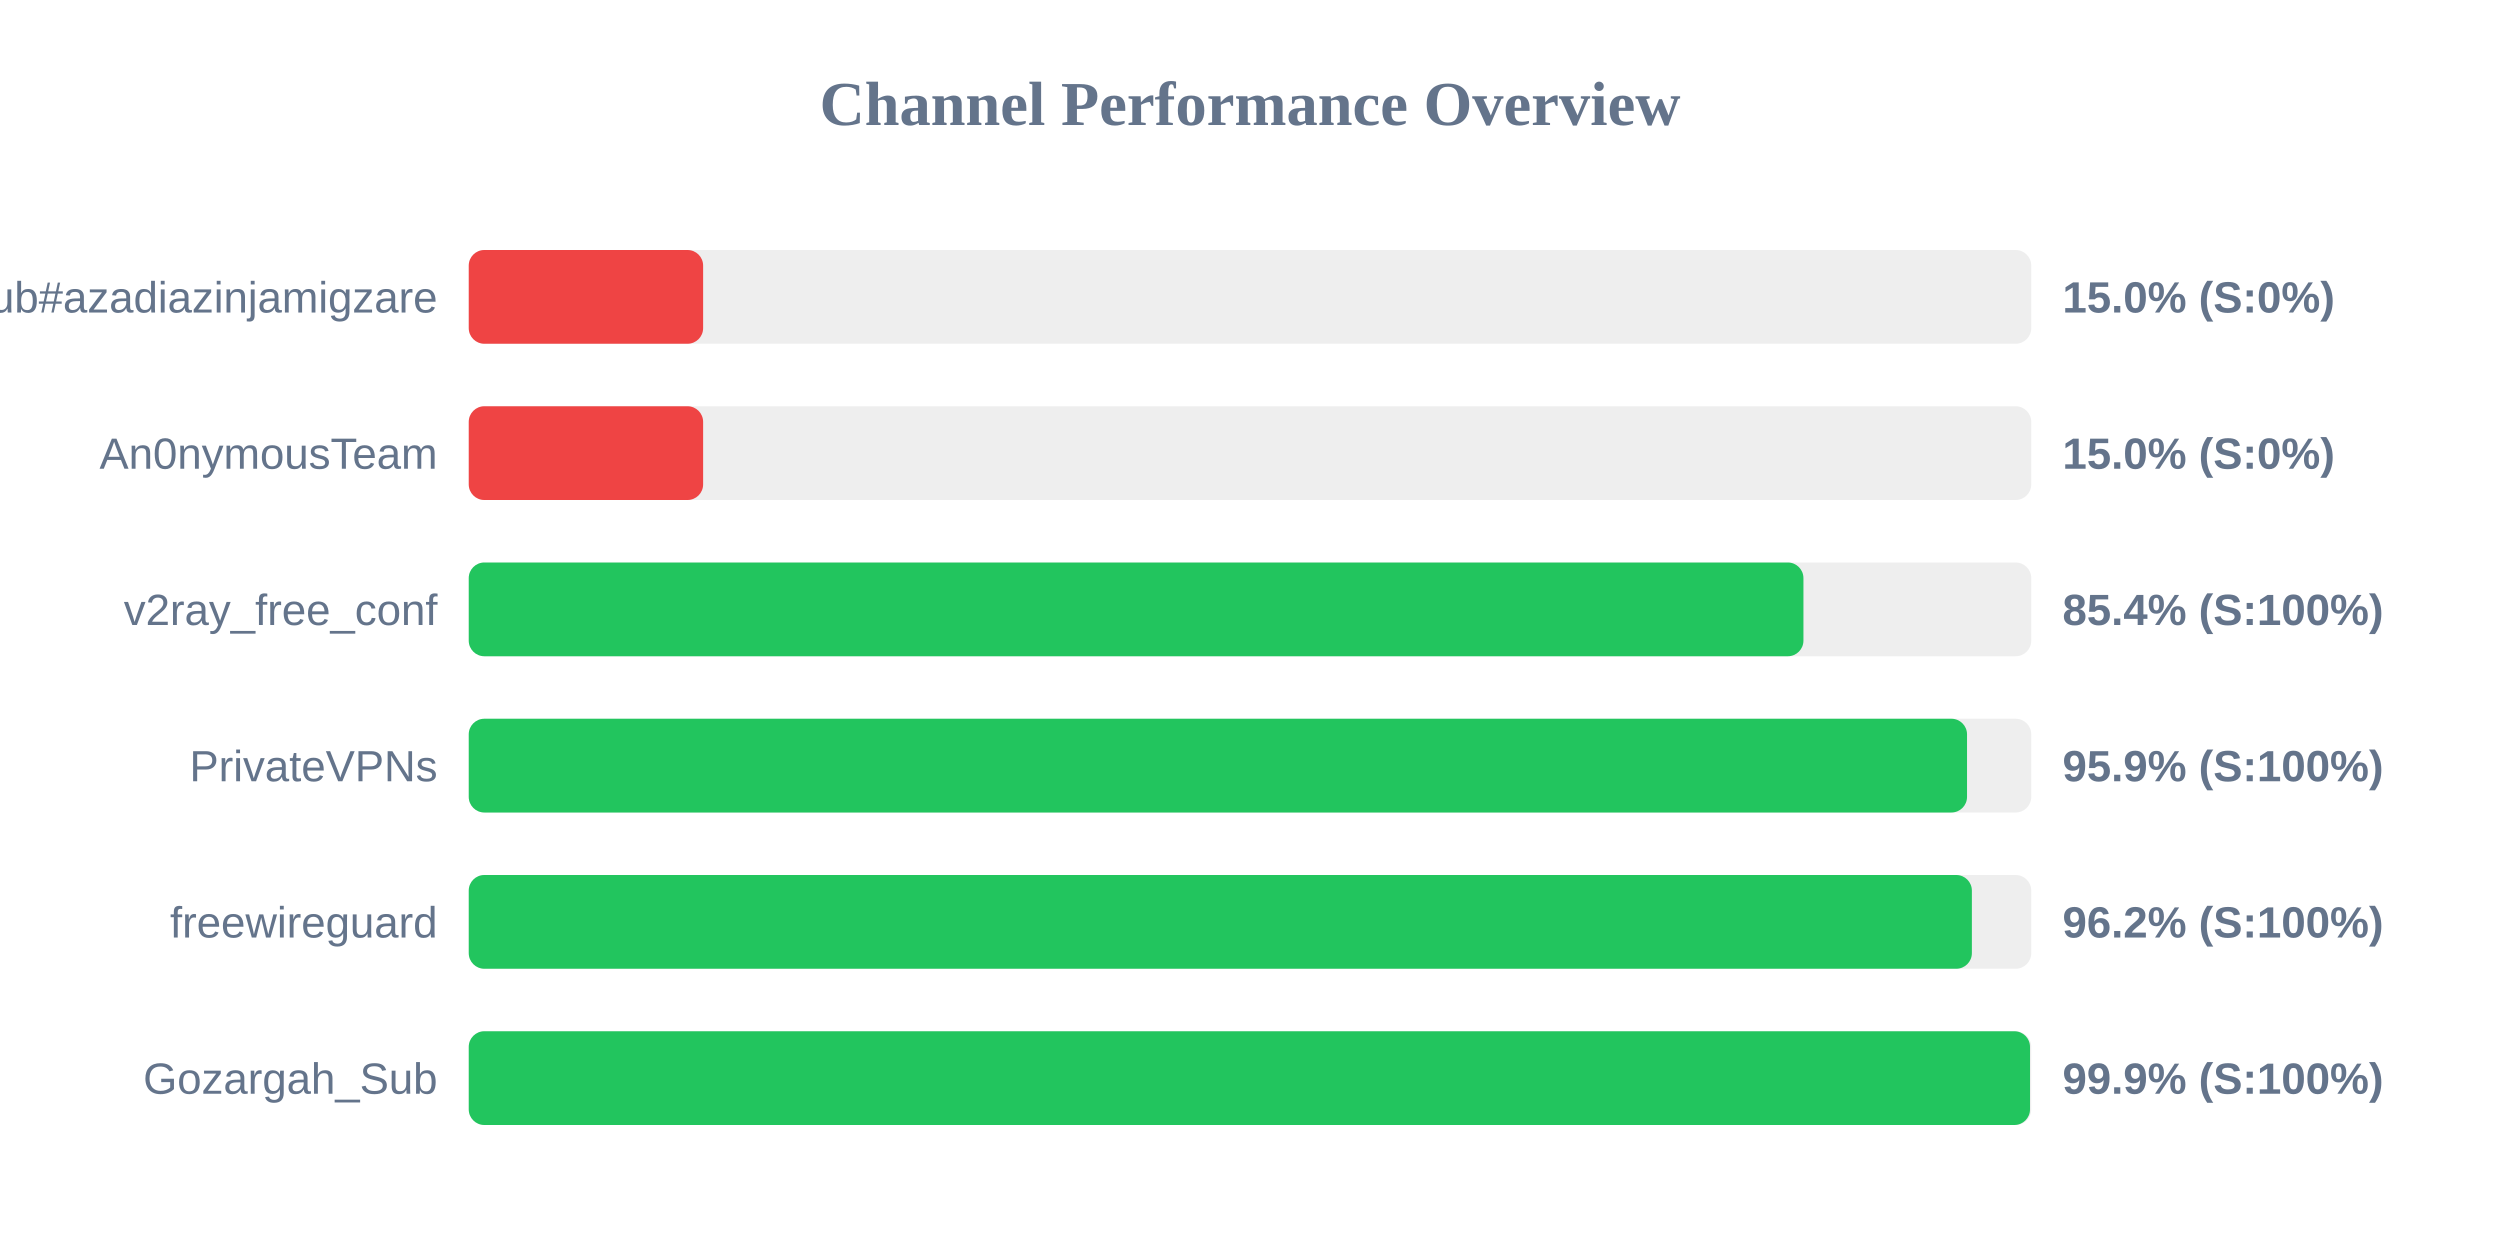
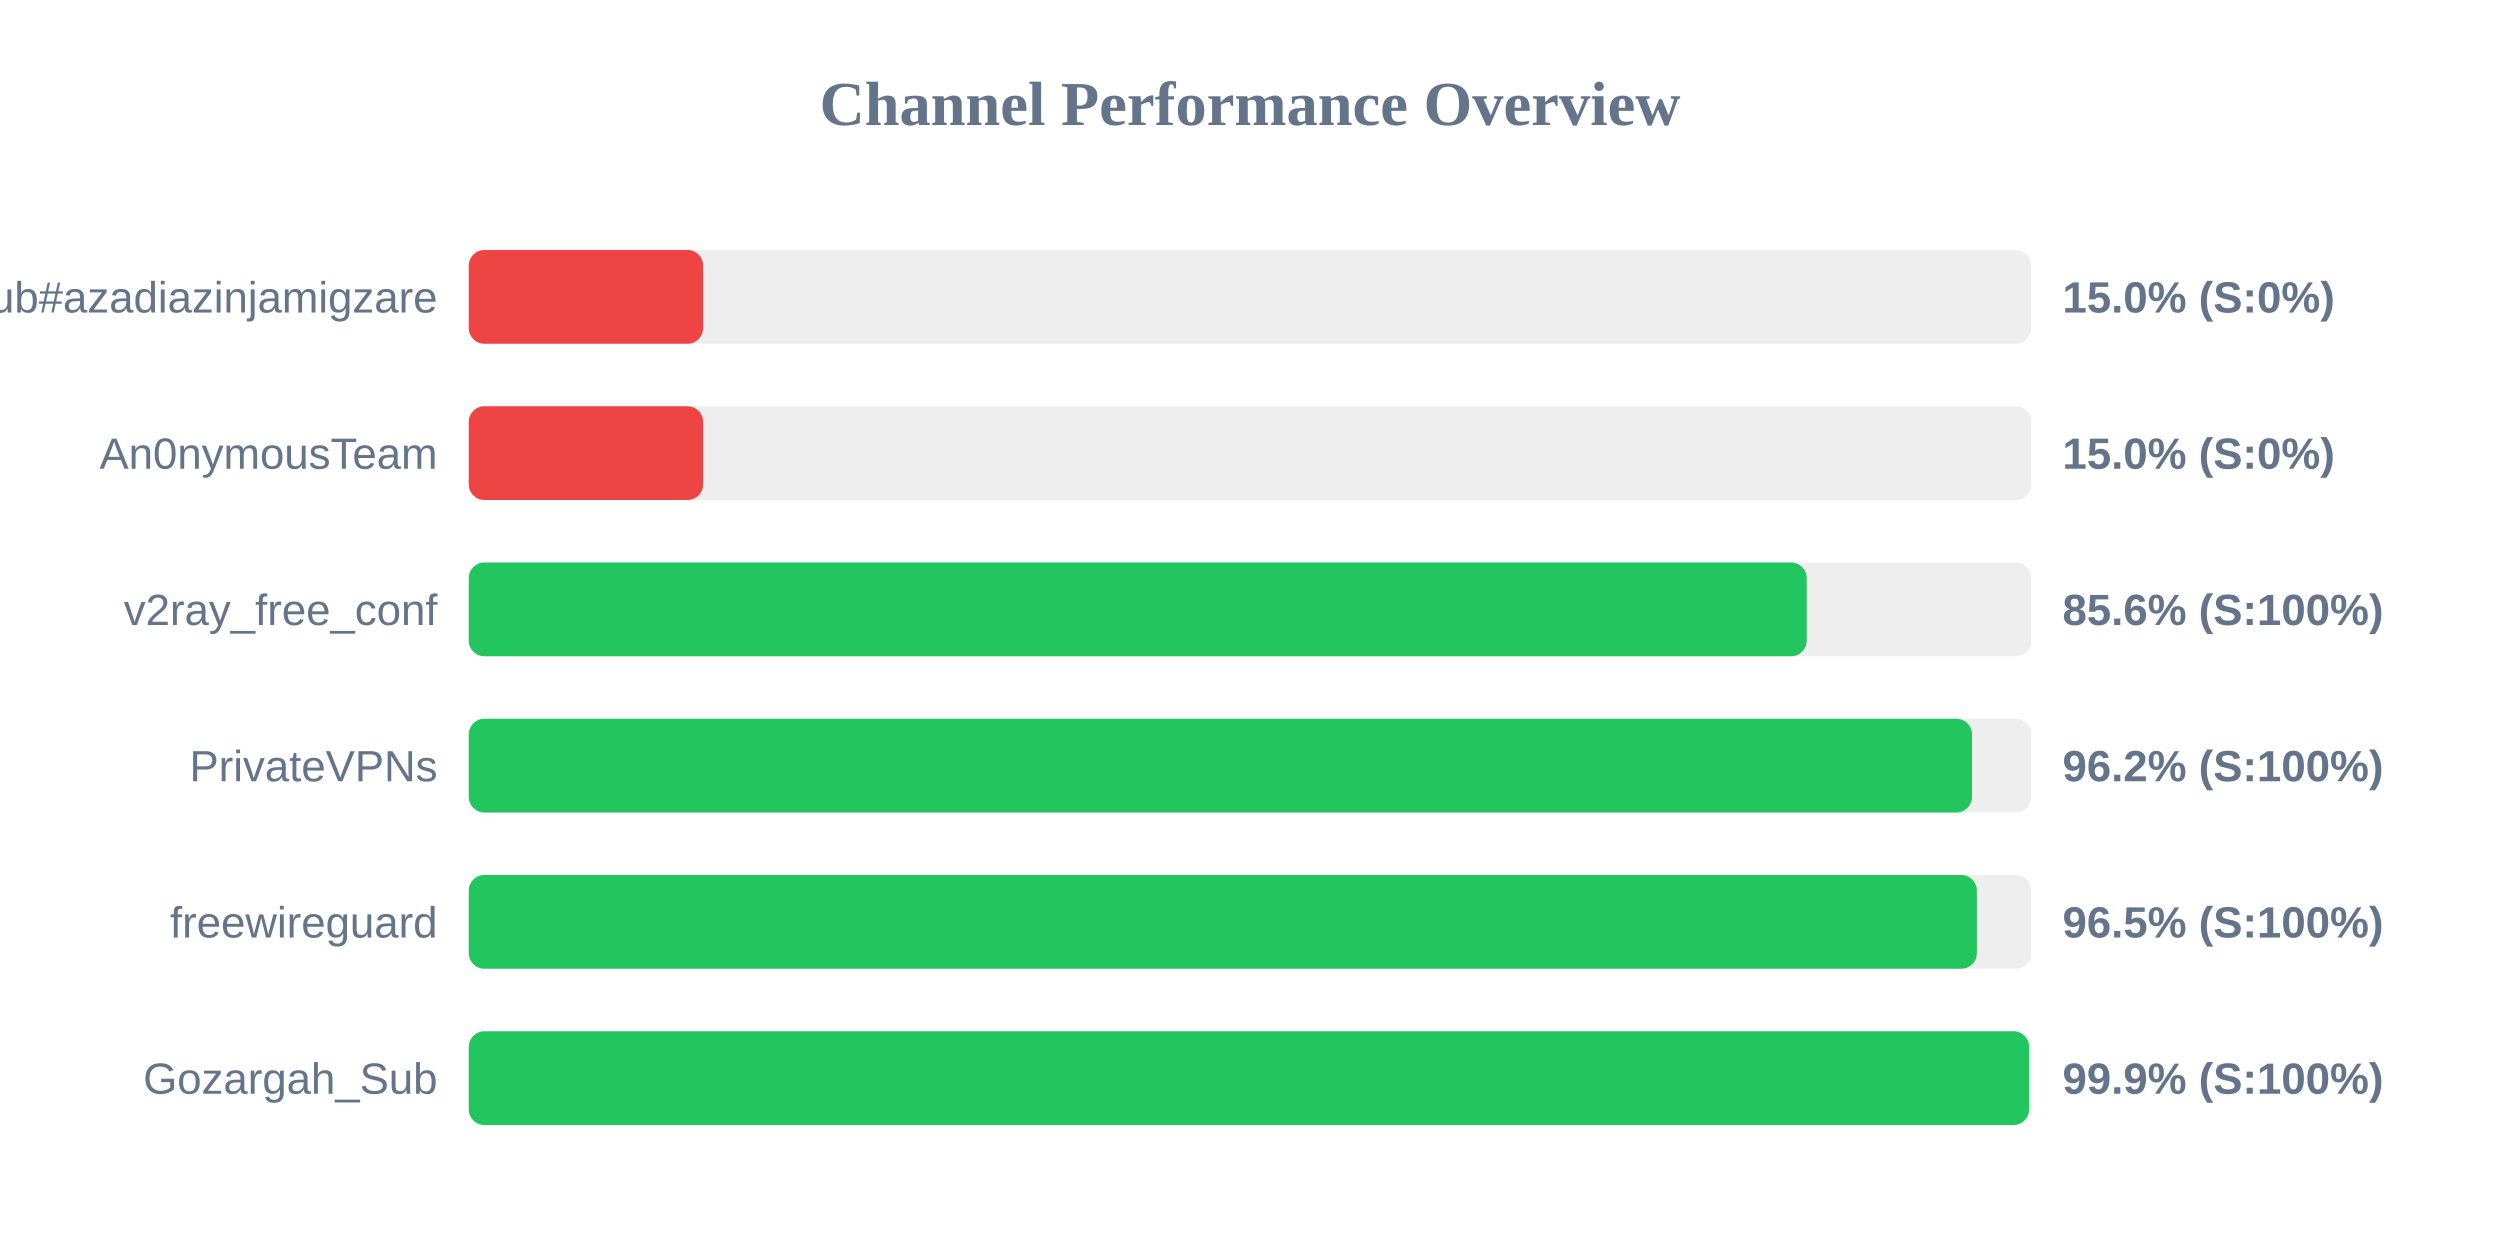
<svg xmlns="http://www.w3.org/2000/svg" width="800" height="400" version="1.1">
  <style>
        .row { font: 14px Arial; fill: #64748b; }
        .score { font: bold 14px Arial; fill: #64748b; }
    </style>
  <text x="400" y="40" text-anchor="middle" font-size="20px" font-weight="bold" fill="#64748b">Channel Performance Overview</text>
  <rect x="150" y="80" width="500" height="30" fill="#eee" rx="5" />
  <rect x="150" y="80" width="75.0" height="30" fill="#ef4444" rx="5" />
  <text x="140" y="100" text-anchor="end" class="row">Sub#azadiazinjamigzare</text>
  <text x="660" y="100" text-anchor="start" class="score">15.0% (S:0%)</text>
  <rect x="150" y="130" width="500" height="30" fill="#eee" rx="5" />
  <rect x="150" y="130" width="75.0" height="30" fill="#ef4444" rx="5" />
  <text x="140" y="150" text-anchor="end" class="row">An0nymousTeam</text>
  <text x="660" y="150" text-anchor="start" class="score">15.0% (S:0%)</text>
  <rect x="150" y="180" width="500" height="30" fill="#eee" rx="5" />
-   <rect x="150" y="180" width="427.1" height="30" fill="#22c55e" rx="5" />
+   <rect x="150" y="180" width="428.15" height="30" fill="#22c55e" rx="5" />
  <text x="140" y="200" text-anchor="end" class="row">v2ray_free_conf</text>
-   <text x="660" y="200" text-anchor="start" class="score">85.4% (S:100%)</text>
+   <text x="660" y="200" text-anchor="start" class="score">85.6% (S:100%)</text>
  <rect x="150" y="230" width="500" height="30" fill="#eee" rx="5" />
-   <rect x="150" y="230" width="479.45" height="30" fill="#22c55e" rx="5" />
+   <rect x="150" y="230" width="481.05" height="30" fill="#22c55e" rx="5" />
  <text x="140" y="250" text-anchor="end" class="row">PrivateVPNs</text>
-   <text x="660" y="250" text-anchor="start" class="score">95.9% (S:100%)</text>
+   <text x="660" y="250" text-anchor="start" class="score">96.2% (S:100%)</text>
  <rect x="150" y="280" width="500" height="30" fill="#eee" rx="5" />
-   <rect x="150" y="280" width="481.0" height="30" fill="#22c55e" rx="5" />
+   <rect x="150" y="280" width="482.6" height="30" fill="#22c55e" rx="5" />
  <text x="140" y="300" text-anchor="end" class="row">freewireguard</text>
-   <text x="660" y="300" text-anchor="start" class="score">96.2% (S:100%)</text>
+   <text x="660" y="300" text-anchor="start" class="score">96.5% (S:100%)</text>
  <rect x="150" y="330" width="500" height="30" fill="#eee" rx="5" />
-   <rect x="150" y="330" width="499.6" height="30" fill="#22c55e" rx="5" />
+   <rect x="150" y="330" width="499.3" height="30" fill="#22c55e" rx="5" />
  <text x="140" y="350" text-anchor="end" class="row">Gozargah_Sub</text>
  <text x="660" y="350" text-anchor="start" class="score">99.9% (S:100%)</text>
</svg>
